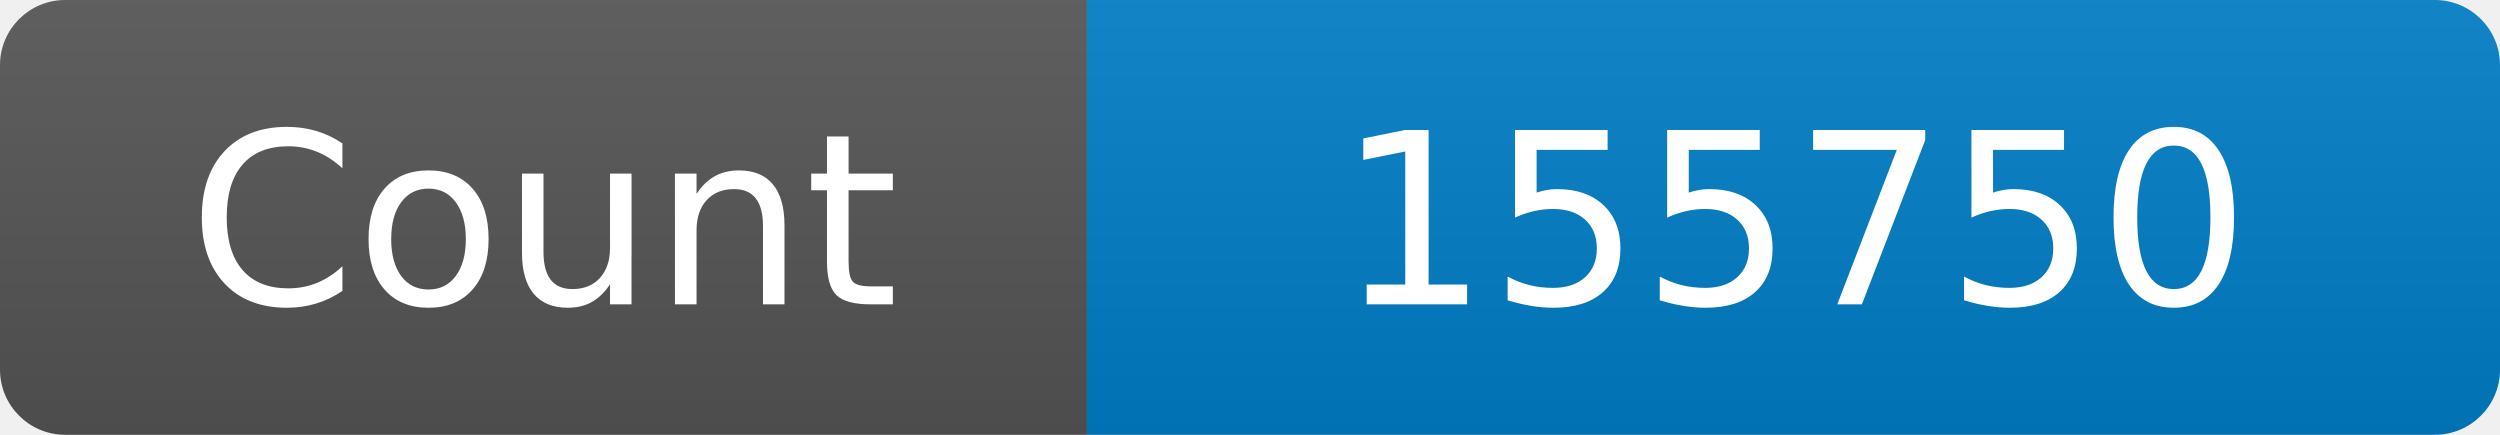
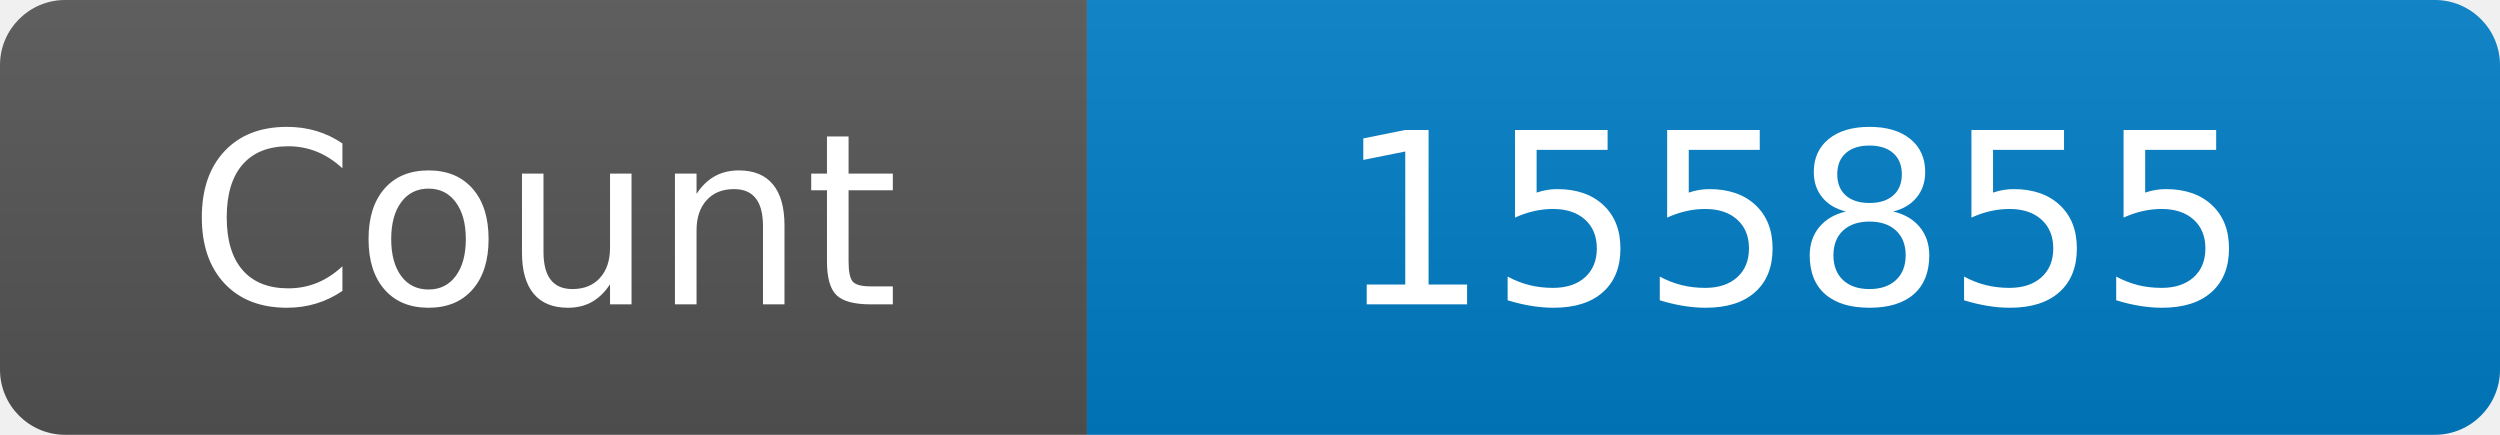
<svg xmlns="http://www.w3.org/2000/svg" width="115" height="20" role="img" aria-label="Maintained?: yes">
  <linearGradient id="s" x2="0" y2="100%">
    <stop offset="0" stop-color="#bbb" stop-opacity=".1" />
    <stop offset="1" stop-opacity=".1" />
  </linearGradient>
  <clipPath id="r">
    <rect width="115" height="20" rx="3" fill="#fff" />
  </clipPath>
  <g clip-path="url(#r)">
    <rect width="50" height="20" fill="#555" />
    <rect x="50" width="160" height="20" fill="#007ec6" />
    <rect width="115" height="20" fill="url(#s)" />
  </g>
  <g fill="#fff" text-anchor="middle" font-family="Verdana,Geneva,DejaVu Sans,sans-serif" font-size="110">
    <text x="250" y="140" transform="scale(.1)" fill="#fff">Count</text>
-     <text x="825" y="140" transform="scale(.1)" fill="#fff">155750</text>
+     <text x="825" y="140" transform="scale(.1)" fill="#fff">155855</text>
  </g>
</svg>
